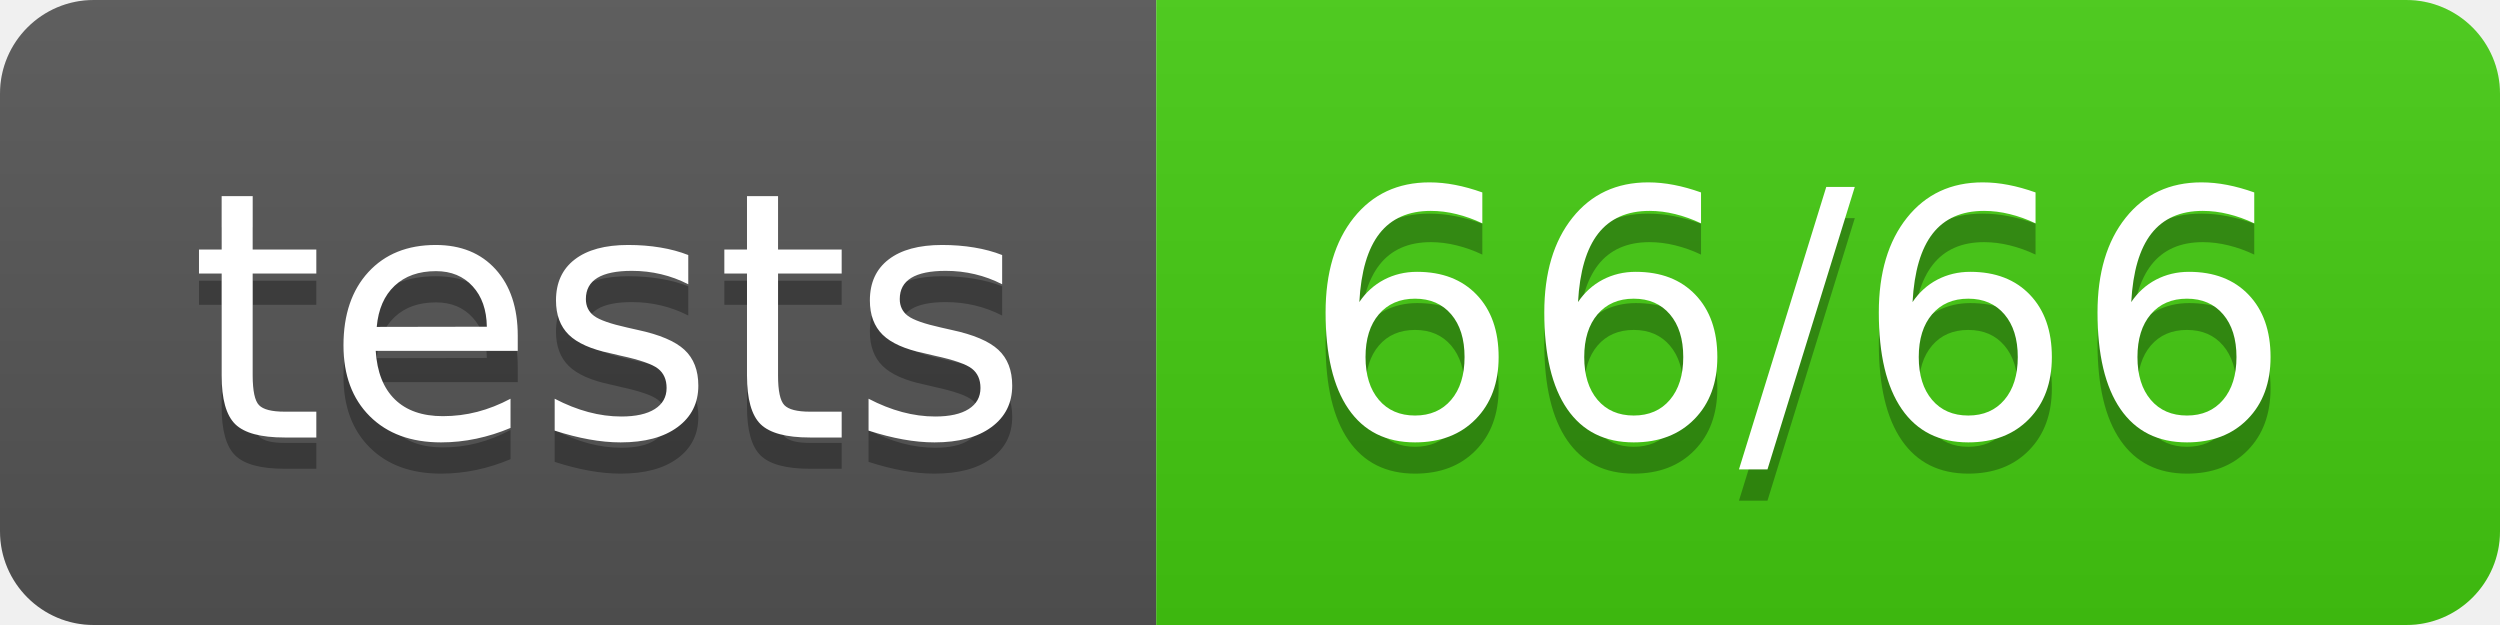
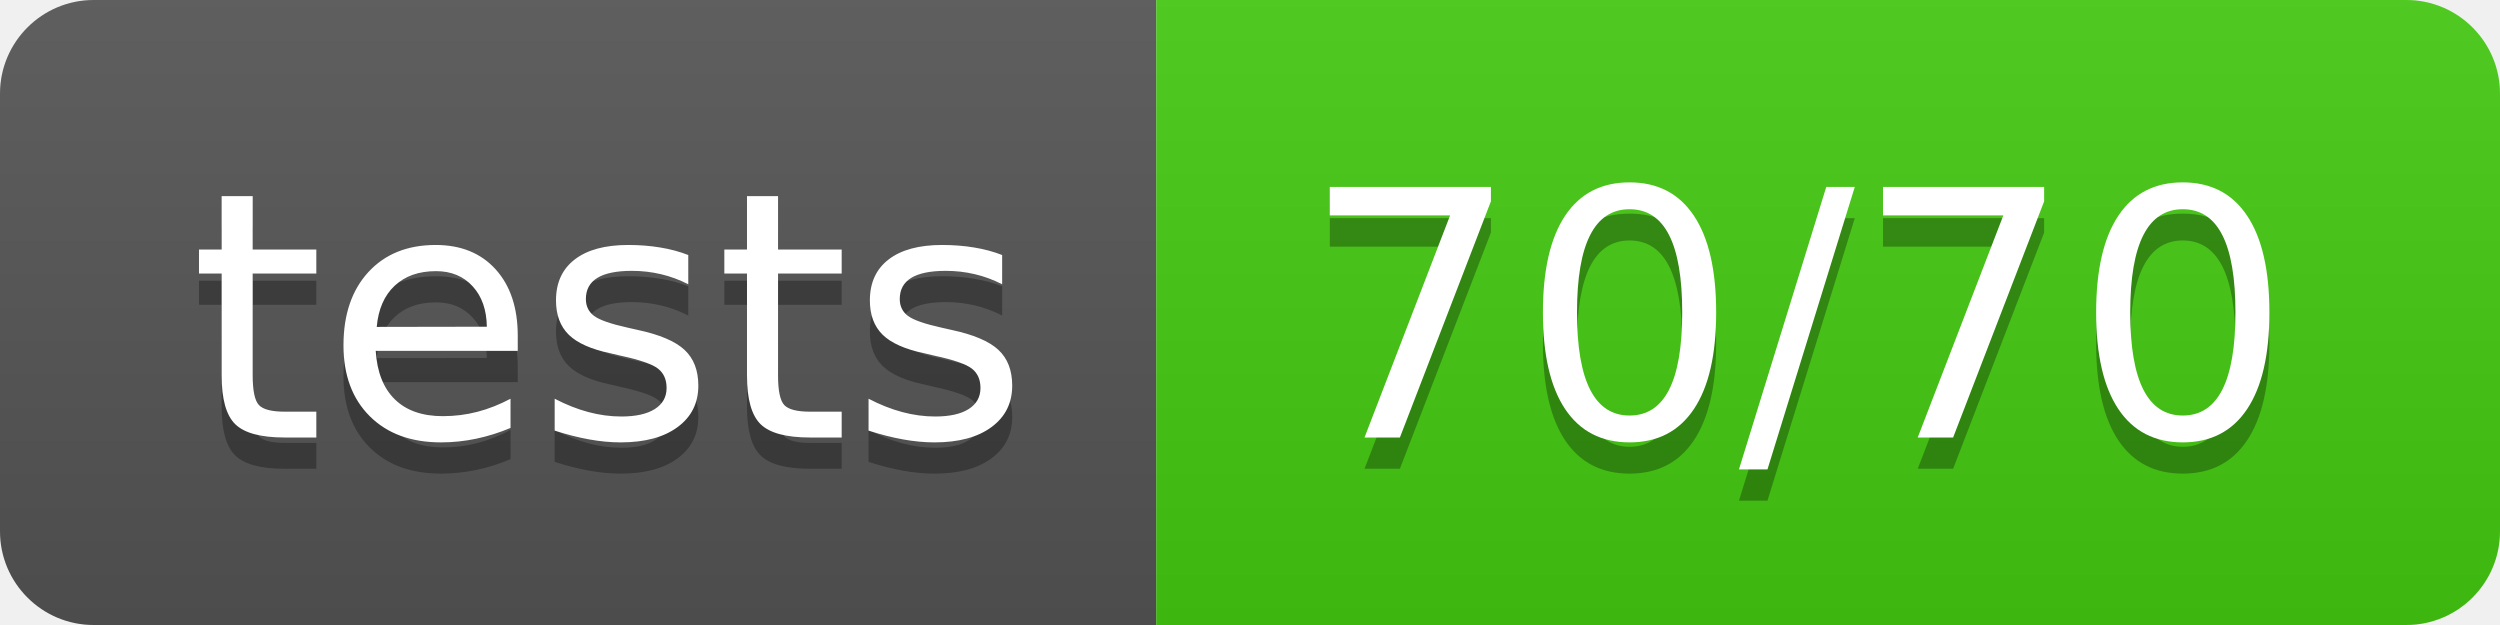
<svg xmlns="http://www.w3.org/2000/svg" width="80" height="20">
  <linearGradient id="b" x2="0" y2="100%">
    <stop offset="0" stop-color="#bbb" stop-opacity=".1" />
    <stop offset="1" stop-opacity=".1" />
  </linearGradient>
  <clipPath id="a">
    <rect width="80" height="20" rx="3" fill="#fff" />
  </clipPath>
  <g clip-path="url(#a)">
    <path fill="#555" d="M0 0h37v20H0z" />
    <path fill="#4c1" d="M37 0h43v20H37z" />
    <path fill="url(#b)" d="M0 0h80v20H0z" />
  </g>
  <g fill="#fff" text-anchor="middle" font-family="DejaVu Sans,Verdana,Geneva,sans-serif" font-size="110">
    <text x="195" y="150" fill="#010101" fill-opacity=".3" transform="scale(.1)" textLength="270">tests</text>
    <text x="195" y="140" transform="scale(.1)" textLength="270">tests</text>
-     <text x="575" y="150" fill="#010101" fill-opacity=".3" transform="scale(.1)" textLength="330">66/66</text>
-     <text x="575" y="140" transform="scale(.1)" textLength="330">66/66</text>
+     <text x="575" y="150" fill="#010101" fill-opacity=".3" transform="scale(.1)" textLength="330">70/70</text>
+     <text x="575" y="140" transform="scale(.1)" textLength="330">70/70</text>
  </g>
</svg>
